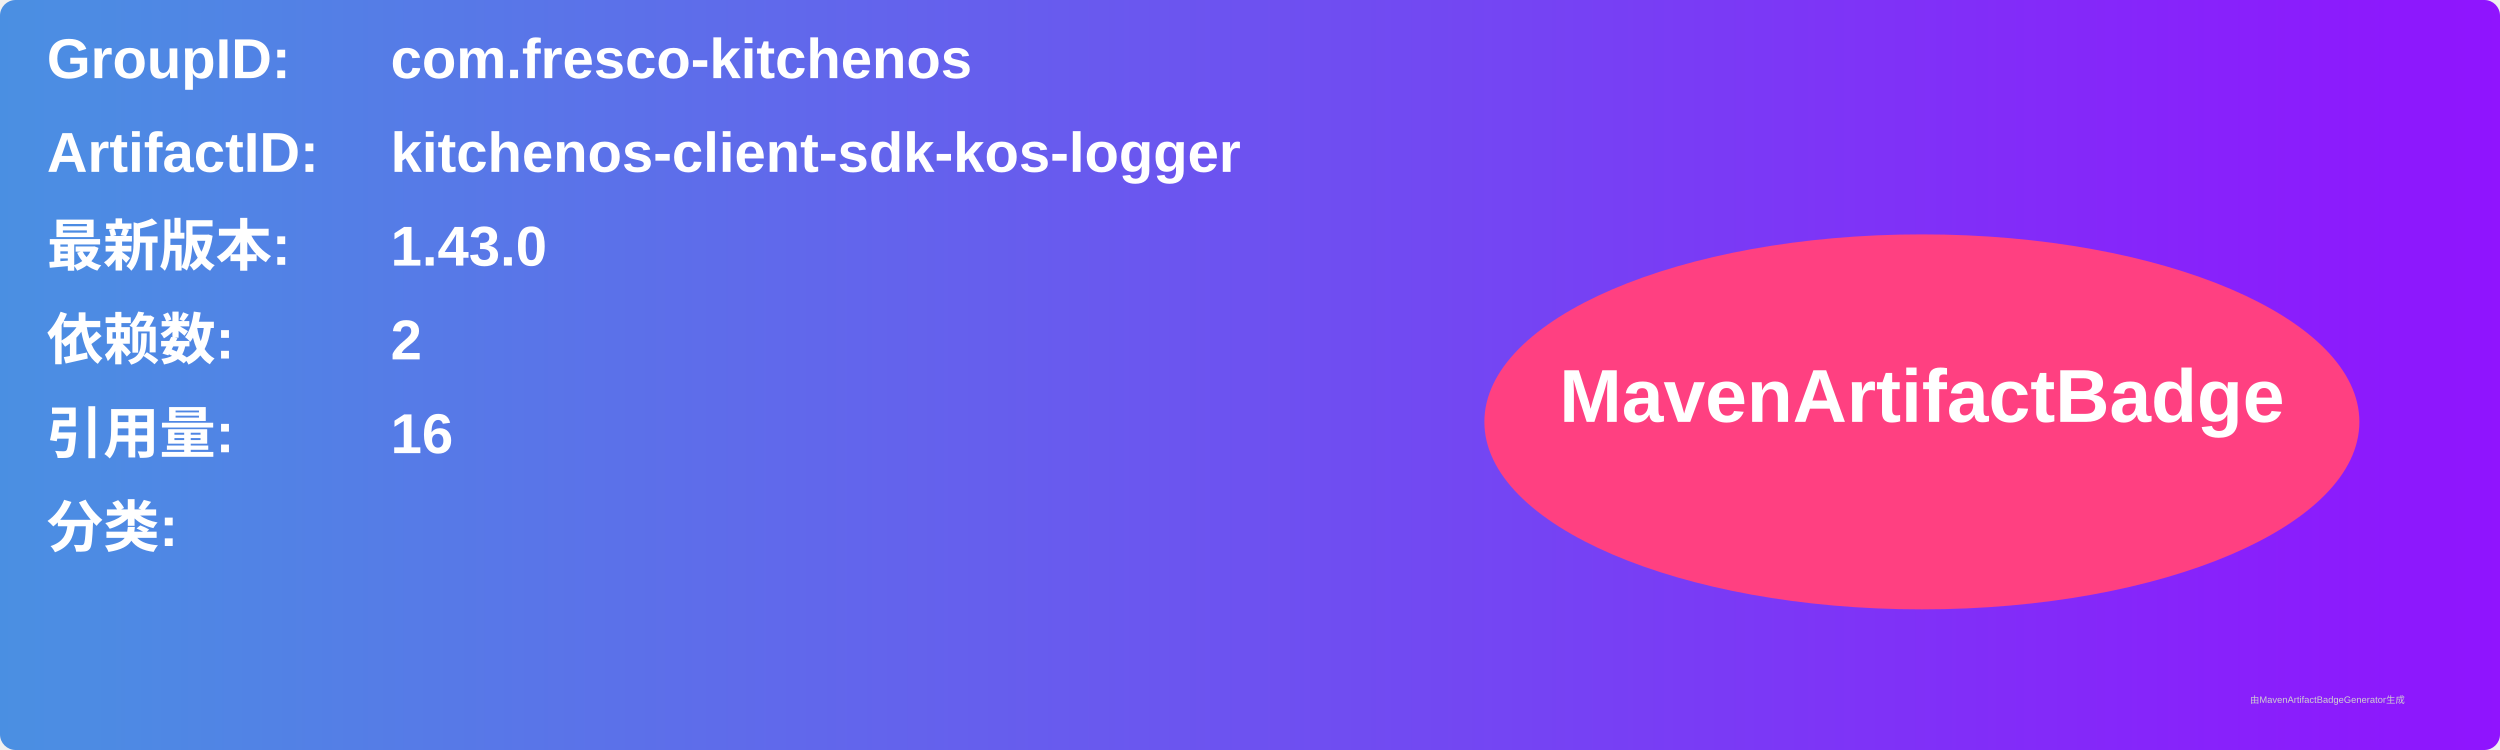
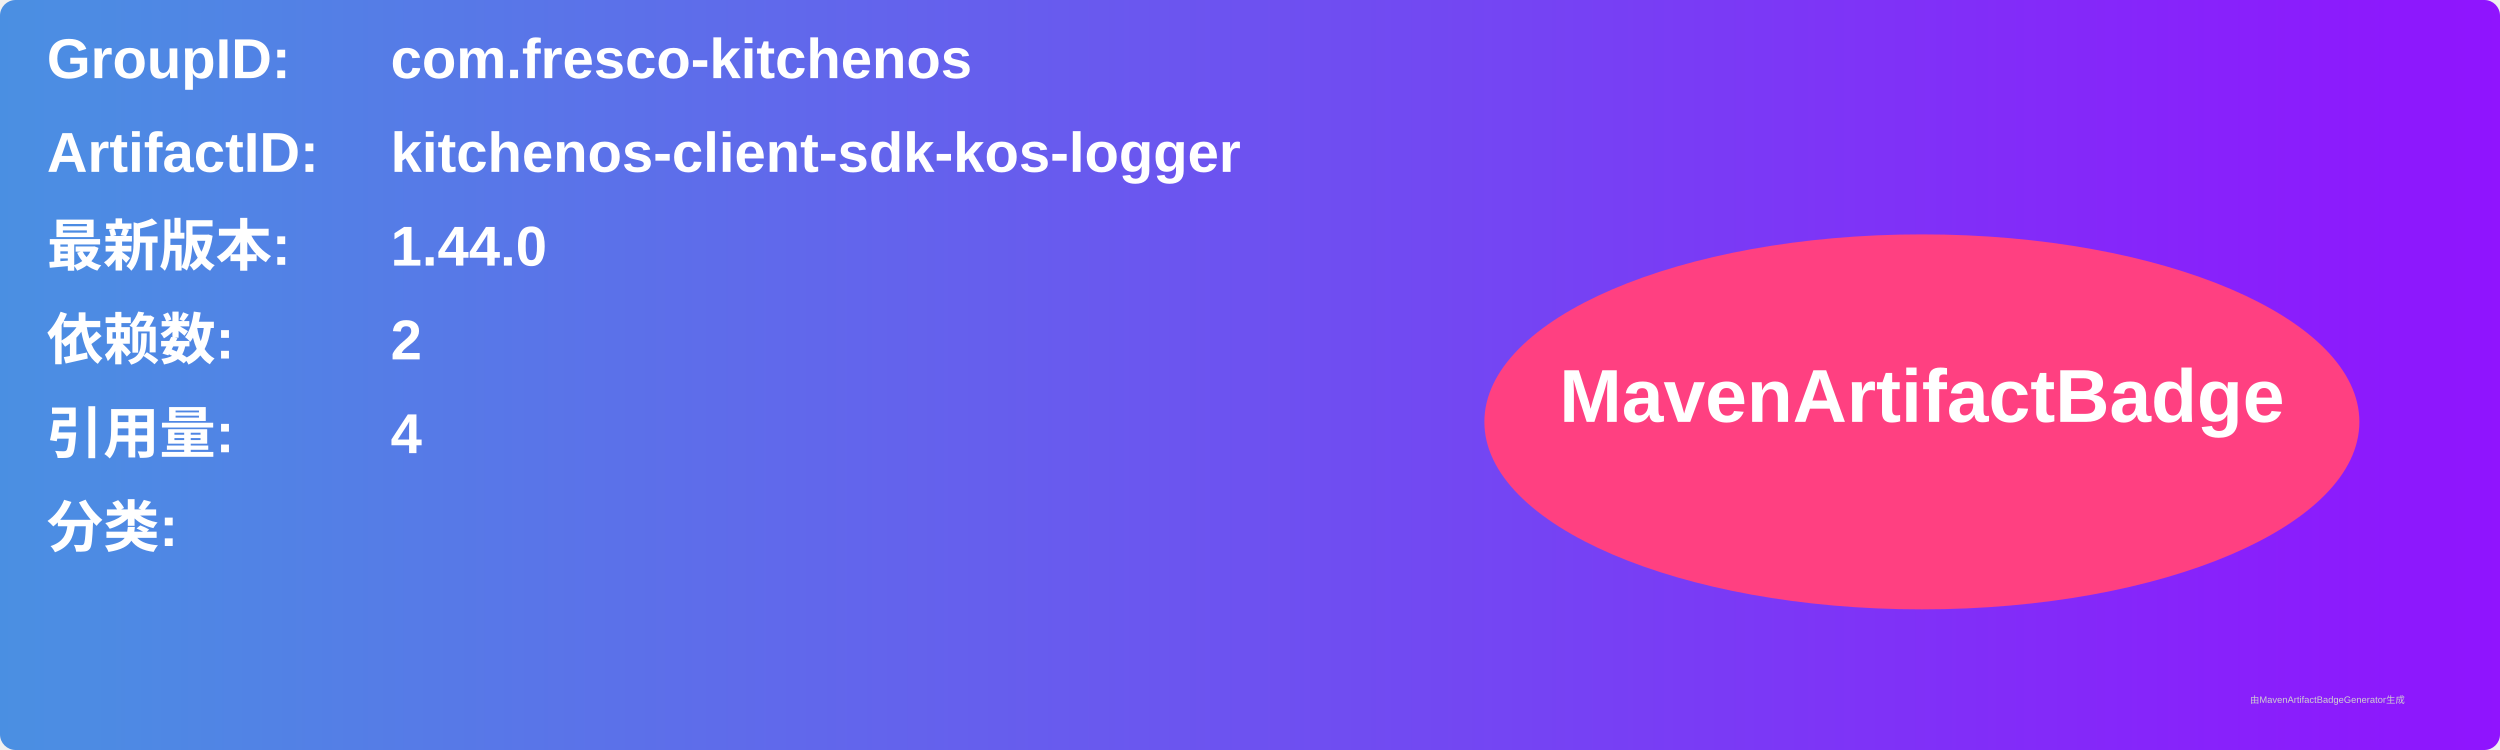
<svg xmlns="http://www.w3.org/2000/svg" width="800" height="240" viewBox="0 0 800 240">
  <linearGradient id="grad" x1="0%" y1="0%" x2="100%" y2="0%">
    <stop offset="0%" stop-color="#4a90e2" />
    <stop offset="100%" stop-color="#9013fe" />
  </linearGradient>
  <rect width="100%" height="100%" rx="5" ry="5" fill="url(#grad)" />
  <g transform="translate(15, 15)">
    <text x="0" y="10" font-family="Arial" font-size="18" fill="white" font-weight="bold" width="260">GroupID:</text>
    <text x="110" y="10" font-family="Arial" font-size="18" fill="white" font-weight="bold" width="460">com.fresco-kitchenos</text>
    <text x="0" y="40" font-family="Arial" font-size="18" fill="white" font-weight="bold" width="260">ArtifactID:</text>
    <text x="110" y="40" font-family="Arial" font-size="18" fill="white" font-weight="bold" width="460">kitchenos-client-sdk-kos-logger</text>
    <text x="0" y="70" font-family="Arial" font-size="18" fill="white" font-weight="bold">最新版本:</text>
    <text x="110" y="70" font-family="Arial" font-size="18" fill="white" font-weight="bold">
-       <tspan font-weight="bold">1.43.0</tspan>
+       <tspan font-weight="bold">1.44.0</tspan>
    </text>
    <text x="0" y="100" font-family="Arial" font-size="18" fill="white" font-weight="bold">依赖数: </text>
    <text x="110" y="100" font-family="Arial" font-size="18" fill="white">
      <tspan font-weight="bold">2</tspan>
    </text>
    <text x="0" y="130" font-family="Arial" font-size="18" fill="white" font-weight="bold">引用量: </text>
    <text x="110" y="130" font-family="Arial" font-size="18" fill="white">
-       <tspan font-weight="bold">16</tspan>
+       <tspan font-weight="bold">4</tspan>
    </text>
    <text x="0" y="160" font-family="Arial" font-size="18" fill="white" font-weight="bold">分类:</text>
    <text x="10" y="190" font-family="Arial" font-size="10" fill="white">
      <tspan font-weight="bold" />
    </text>
    <ellipse cx="600" cy="120" rx="140" ry="60" fill="#ff4081" />
    <text x="600" y="120" text-anchor="middle" font-family="Arial" font-size="24" fill="white" font-weight="bold">MavenArtifactBadge</text>
  </g>
  <text x="720" y="225" font-family="Arial" font-size="3" fill="#d0d0d0">由MavenArtifactBadgeGenerator生成</text>
</svg>
